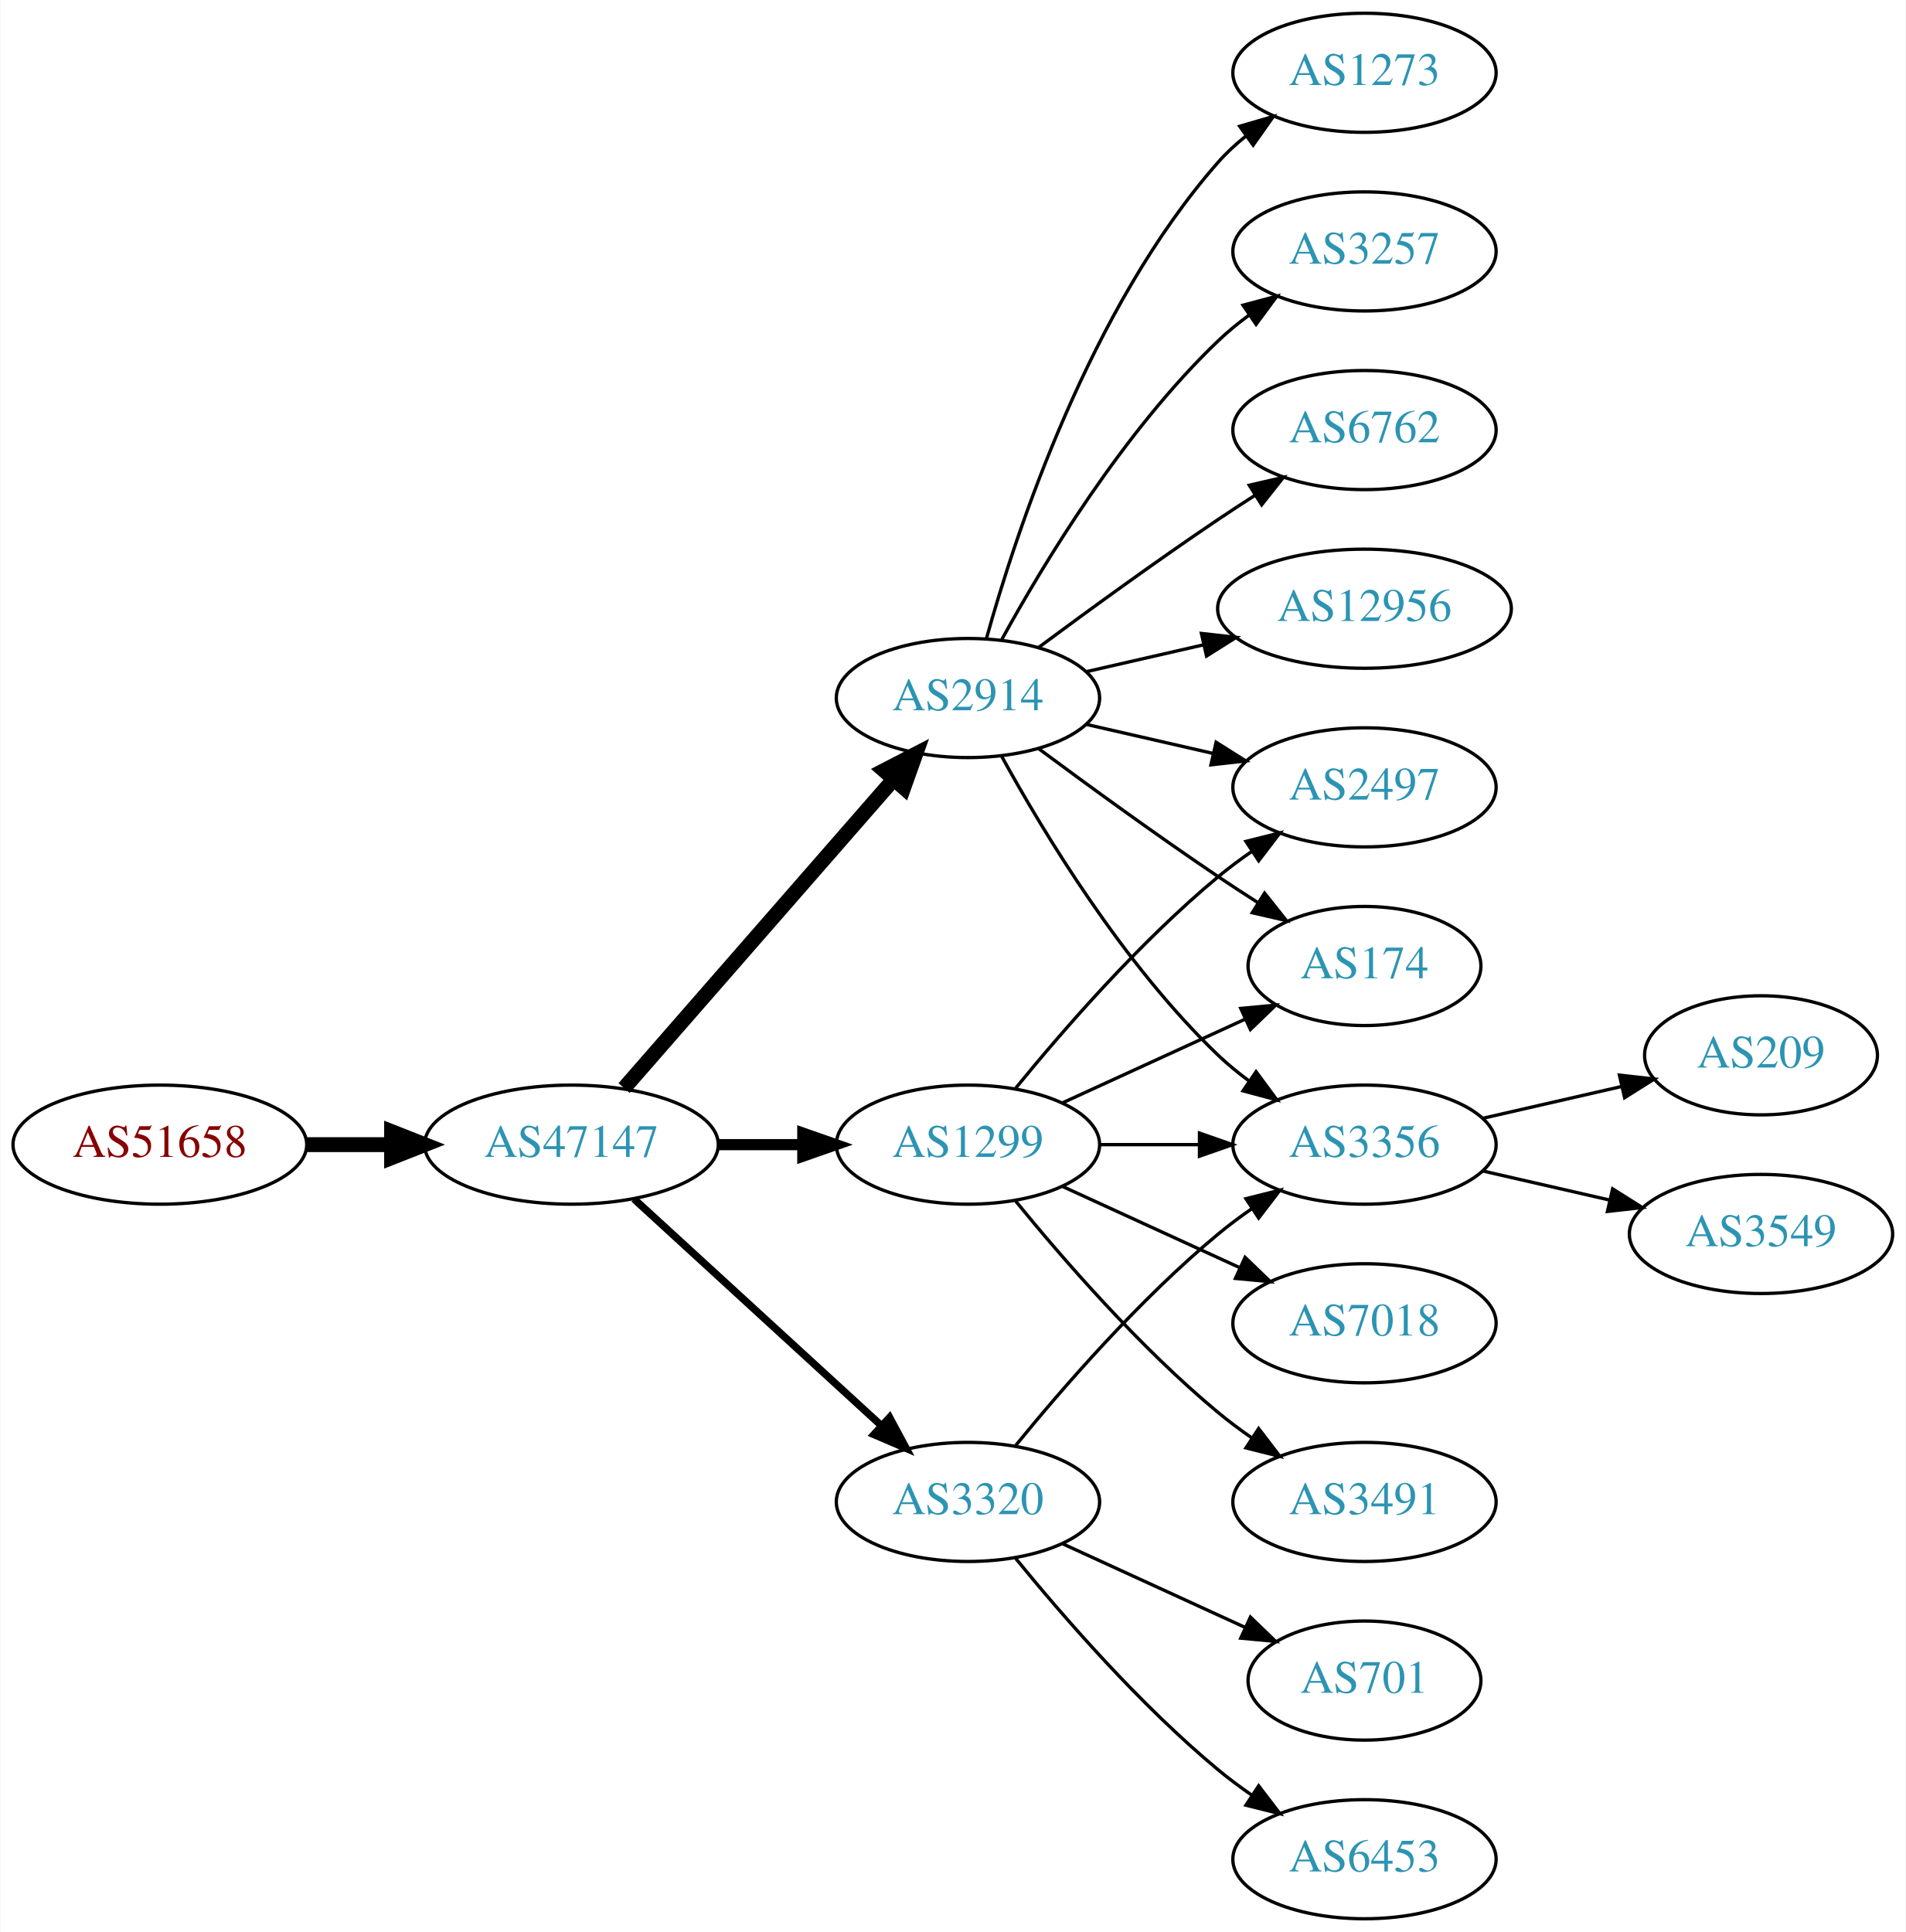
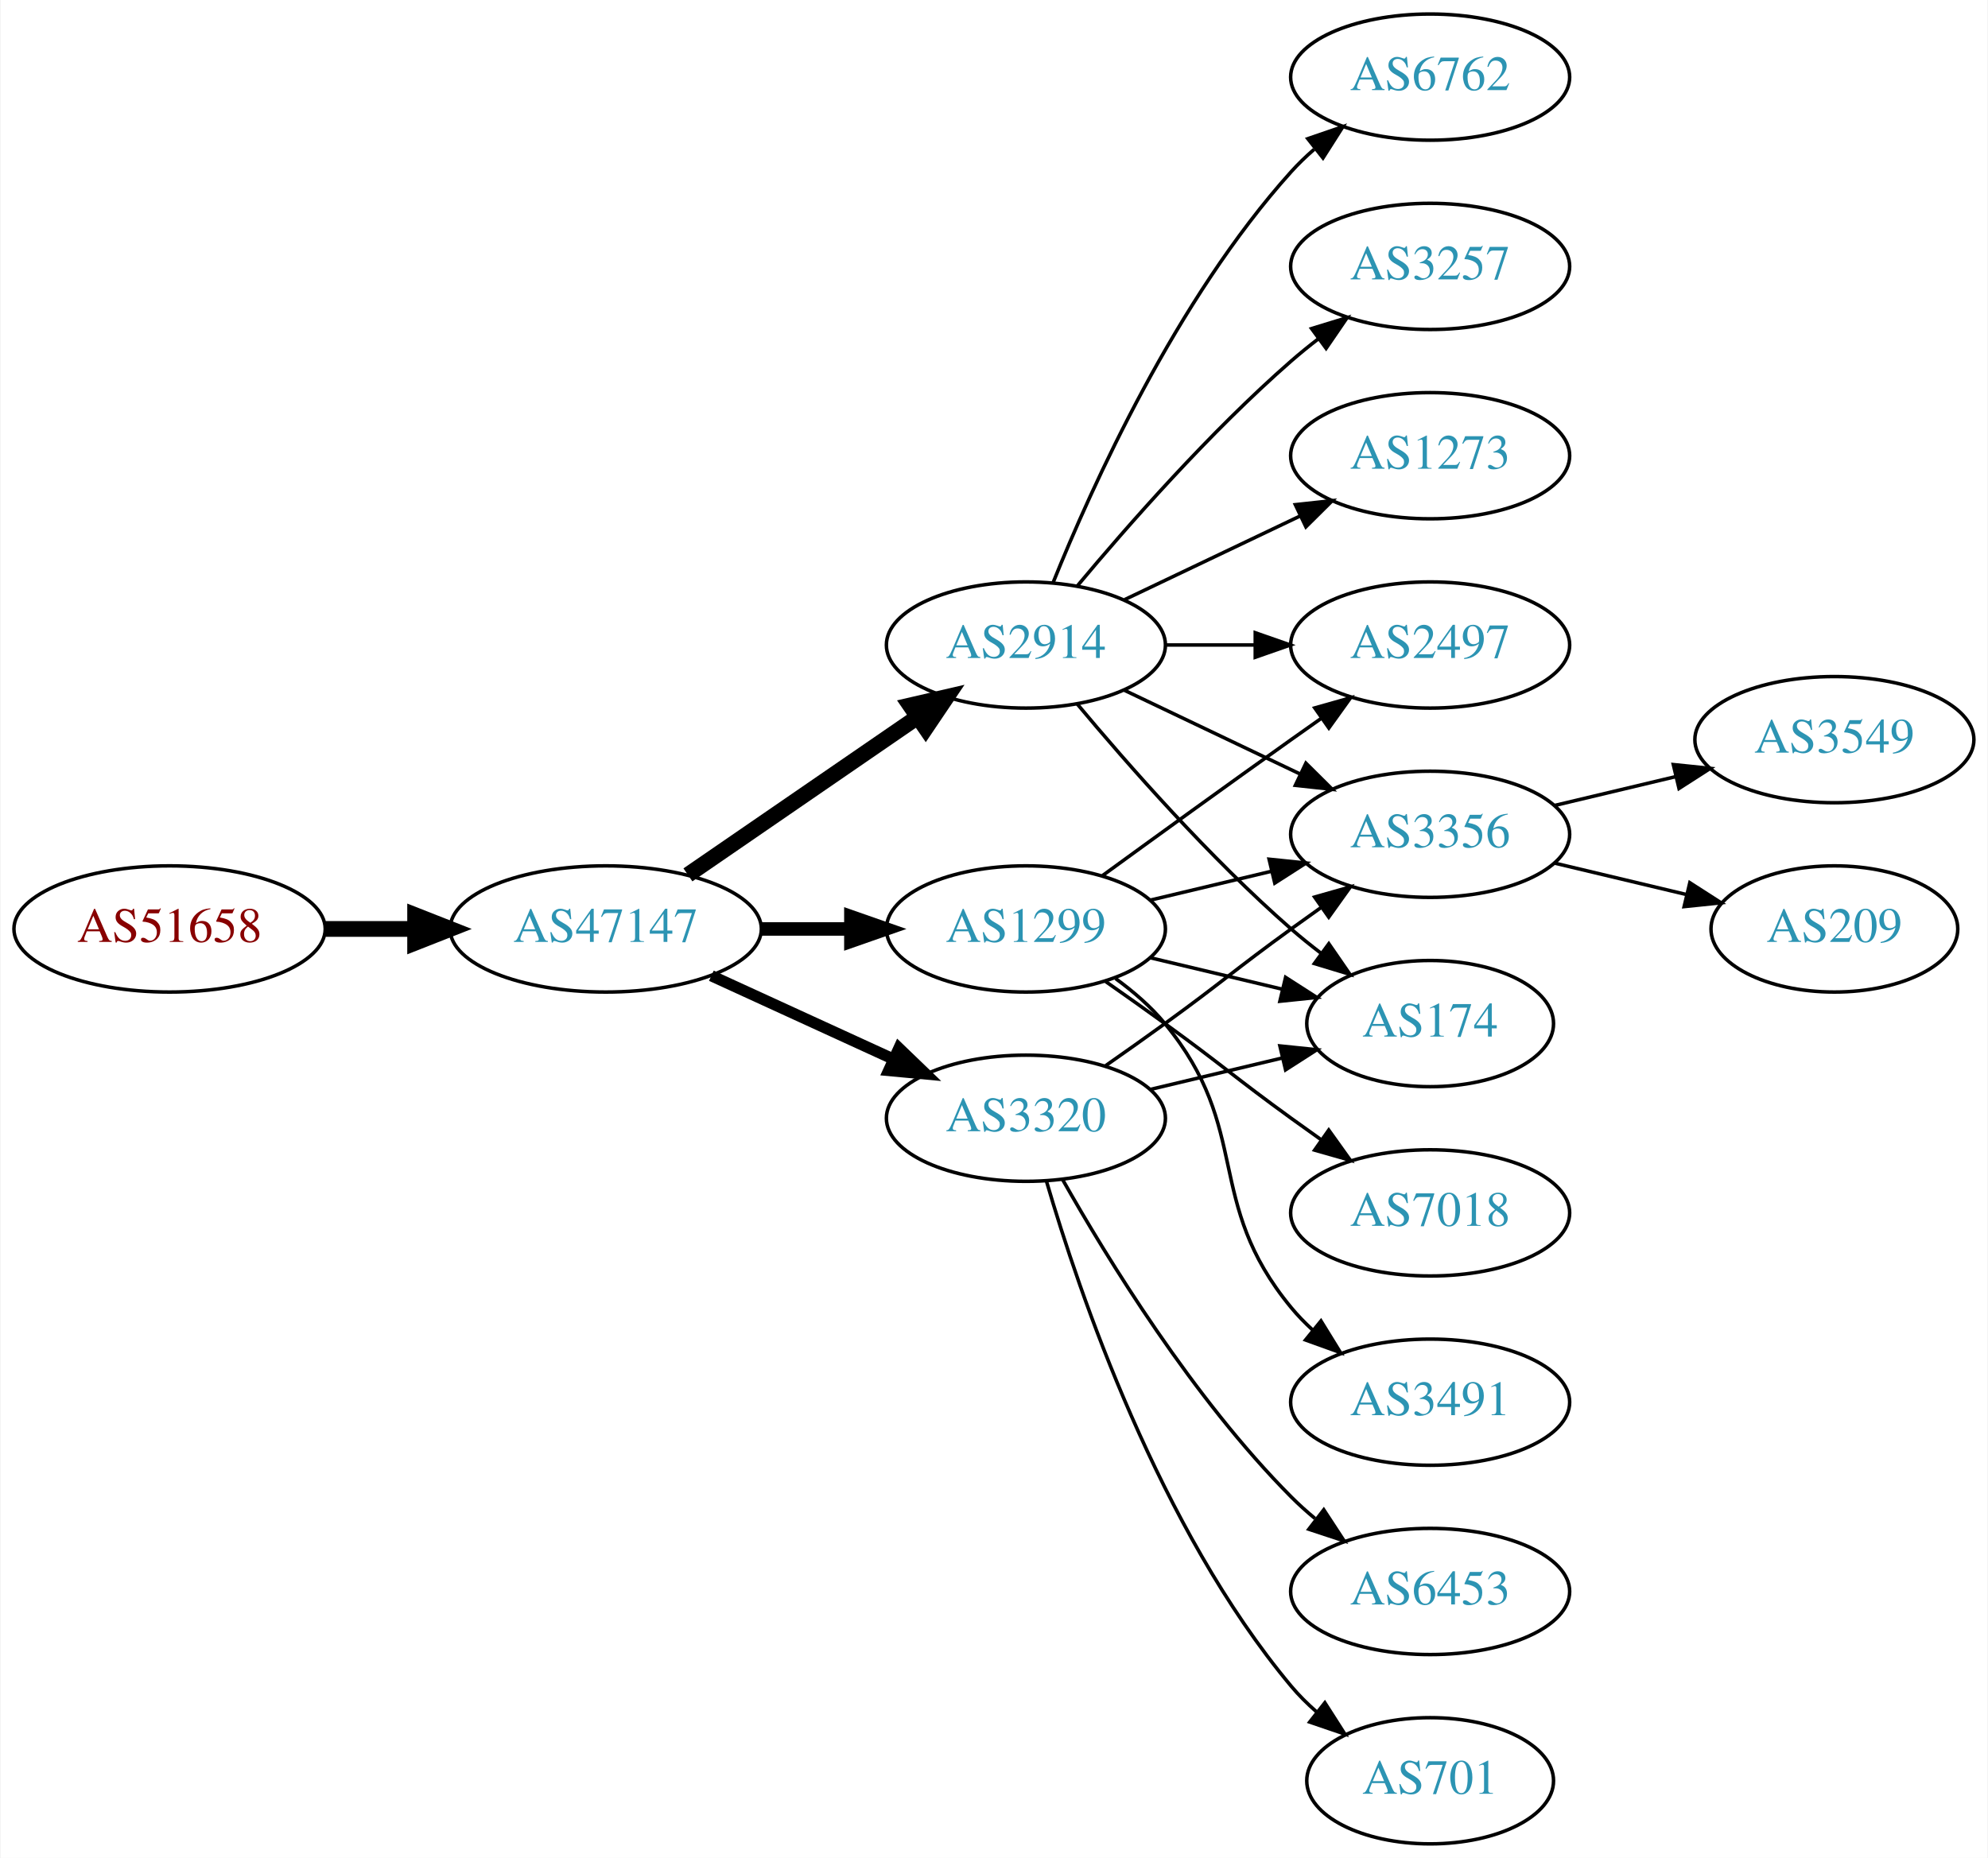
- <svg xmlns="http://www.w3.org/2000/svg" xmlns:xlink="http://www.w3.org/1999/xlink" width="576pt" height="584pt" viewBox="0.00 0.00 575.76 584.00">
-   <g id="graph0" class="graph" transform="scale(1 1) rotate(0) translate(4 580)">
-     <polygon fill="white" stroke="none" points="-4,4 -4,-580 571.762,-580 571.762,4 -4,4" />
+ <svg xmlns="http://www.w3.org/2000/svg" xmlns:xlink="http://www.w3.org/1999/xlink" width="567pt" height="530pt" viewBox="0.00 0.00 566.66 530.00">
+   <g id="graph0" class="graph" transform="scale(1 1) rotate(0) translate(4 526)">
+     <polygon fill="white" stroke="none" points="-4,4 -4,-526 562.663,-526 562.663,4 -4,4" />
    <g id="node1" class="node">
      <g id="a_node1">
        <a xlink:href="/asn/51658" xlink:title="AS51658 ~ Patrick Janesch trading as Lucesem [AT]">
-           <ellipse fill="#ffffff" stroke="black" cx="44.196" cy="-234" rx="44.393" ry="18" />
-           <text text-anchor="middle" x="44.196" y="-230.3" font-family="Times,serif" font-size="14.00" fill="#880000">AS51658</text>
+           <ellipse fill="#ffffff" stroke="black" cx="44.196" cy="-261" rx="44.393" ry="18" />
+           <text text-anchor="middle" x="44.196" y="-257.3" font-family="Times,serif" font-size="14.00" fill="#880000">AS51658</text>
        </a>
      </g>
    </g>
    <g id="node2" class="node">
      <g id="a_node2">
        <a xlink:href="/asn/47147" xlink:title="AS47147 ~ ANEXIA Internetdienstleistungs GmbH [AT]">
-           <ellipse fill="#ffffff" stroke="black" cx="168.588" cy="-234" rx="44.393" ry="18" />
-           <text text-anchor="middle" x="168.588" y="-230.3" font-family="Times,serif" font-size="14.00" fill="#2c94b3">AS47147</text>
+           <ellipse fill="#ffffff" stroke="black" cx="168.588" cy="-261" rx="44.393" ry="18" />
+           <text text-anchor="middle" x="168.588" y="-257.3" font-family="Times,serif" font-size="14.00" fill="#2c94b3">AS47147</text>
        </a>
      </g>
    </g>
    <g id="edge1" class="edge">
-       <path fill="none" stroke="black" stroke-width="4.5" d="M88.692,-234C96.898,-234 105.569,-234 114.041,-234" />
-       <polygon fill="black" stroke="black" stroke-width="4.5" points="114.233,-237.938 124.233,-234 114.233,-230.063 114.233,-237.938" />
+       <path fill="none" stroke="black" stroke-width="4.5" d="M88.692,-261C96.898,-261 105.569,-261 114.041,-261" />
+       <polygon fill="black" stroke="black" stroke-width="4.5" points="114.233,-264.938 124.233,-261 114.233,-257.063 114.233,-264.938" />
    </g>
    <g id="node3" class="node">
      <g id="a_node3">
        <a xlink:href="/asn/2914" xlink:title="AS2914 ~ NTT America, Inc. [US]">
-           <ellipse fill="#ffffff" stroke="black" cx="288.431" cy="-369" rx="39.794" ry="18" />
-           <text text-anchor="middle" x="288.431" y="-365.3" font-family="Times,serif" font-size="14.00" fill="#2c94b3">AS2914</text>
+           <ellipse fill="#ffffff" stroke="black" cx="288.431" cy="-342" rx="39.794" ry="18" />
+           <text text-anchor="middle" x="288.431" y="-338.3" font-family="Times,serif" font-size="14.00" fill="#2c94b3">AS2914</text>
        </a>
      </g>
    </g>
    <g id="edge2" class="edge">
-       <path fill="none" stroke="black" stroke-width="4.5" d="M184.513,-251.098C205.056,-274.631 242.175,-317.155 265.771,-344.187" />
-       <polygon fill="black" stroke="black" stroke-width="4.5" points="263.085,-347.097 272.627,-352.041 269.017,-341.918 263.085,-347.097" />
+       <path fill="none" stroke="black" stroke-width="4.5" d="M192.031,-276.426C210.612,-289.198 237.173,-307.455 257.553,-321.463" />
+       <polygon fill="black" stroke="black" stroke-width="4.5" points="255.396,-324.758 265.867,-327.178 259.856,-318.269 255.396,-324.758" />
    </g>
    <g id="node4" class="node">
      <g id="a_node4">
        <a xlink:href="/asn/1299" xlink:title="AS1299 ~ Telia Carrier [EU]">
-           <ellipse fill="#ffffff" stroke="black" cx="288.431" cy="-234" rx="39.794" ry="18" />
-           <text text-anchor="middle" x="288.431" y="-230.3" font-family="Times,serif" font-size="14.00" fill="#2c94b3">AS1299</text>
+           <ellipse fill="#ffffff" stroke="black" cx="288.431" cy="-261" rx="39.794" ry="18" />
+           <text text-anchor="middle" x="288.431" y="-257.3" font-family="Times,serif" font-size="14.00" fill="#2c94b3">AS1299</text>
        </a>
      </g>
    </g>
    <g id="edge3" class="edge">
-       <path fill="none" stroke="black" stroke-width="3.375" d="M212.799,-234C221.112,-234 229.875,-234 238.357,-234" />
-       <polygon fill="black" stroke="black" stroke-width="3.375" points="238.516,-237.5 248.516,-234 238.516,-230.5 238.516,-237.5" />
+       <path fill="none" stroke="black" stroke-width="3.857" d="M212.799,-261C221.112,-261 229.875,-261 238.357,-261" />
+       <polygon fill="black" stroke="black" stroke-width="3.857" points="238.516,-264.5 248.516,-261 238.516,-257.5 238.516,-264.5" />
    </g>
    <g id="node5" class="node">
      <g id="a_node5">
        <a xlink:href="/asn/3320" xlink:title="AS3320 ~ DTAG [DE]">
-           <ellipse fill="#ffffff" stroke="black" cx="288.431" cy="-126" rx="39.794" ry="18" />
-           <text text-anchor="middle" x="288.431" y="-122.3" font-family="Times,serif" font-size="14.00" fill="#2c94b3">AS3320</text>
+           <ellipse fill="#ffffff" stroke="black" cx="288.431" cy="-207" rx="39.794" ry="18" />
+           <text text-anchor="middle" x="288.431" y="-203.3" font-family="Times,serif" font-size="14.00" fill="#2c94b3">AS3320</text>
        </a>
      </g>
    </g>
    <g id="edge4" class="edge">
-       <path fill="none" stroke="black" stroke-width="2.25" d="M187.486,-217.597C207.414,-199.333 239.772,-169.678 262.249,-149.079" />
-       <polygon fill="black" stroke="black" stroke-width="2.25" points="264.743,-151.54 269.751,-142.203 260.014,-146.38 264.743,-151.54" />
+       <path fill="none" stroke="black" stroke-width="3.214" d="M198.718,-247.652C214.329,-240.498 233.727,-231.609 250.399,-223.97" />
+       <polygon fill="black" stroke="black" stroke-width="3.214" points="252.218,-226.986 259.851,-219.638 249.302,-220.622 252.218,-226.986" />
+     </g>
+     <g id="node7" class="node">
+       <g id="a_node7">
+         <a xlink:href="/asn/3356" xlink:title="AS3356 ~ Level 3 Parent, LLC [US]">
+           <ellipse fill="#ffffff" stroke="black" cx="403.724" cy="-288" rx="39.794" ry="18" />
+           <text text-anchor="middle" x="403.724" y="-284.3" font-family="Times,serif" font-size="14.00" fill="#2c94b3">AS3356</text>
+         </a>
+       </g>
+     </g>
+     <g id="edge19" class="edge">
+       <path fill="none" stroke="black" d="M316.567,-329.066C331.561,-321.919 350.382,-312.948 366.605,-305.215" />
+       <polygon fill="black" stroke="black" points="368.288,-308.291 375.809,-300.829 365.276,-301.972 368.288,-308.291" />
+     </g>
+     <g id="node9" class="node">
+       <g id="a_node9">
+         <a xlink:href="/asn/174" xlink:title="AS174 ~ Cogent Communications [US]">
+           <ellipse fill="#ffffff" stroke="black" cx="403.724" cy="-234" rx="35.194" ry="18" />
+           <text text-anchor="middle" x="403.724" y="-230.3" font-family="Times,serif" font-size="14.00" fill="#2c94b3">AS174</text>
+         </a>
+       </g>
+     </g>
+     <g id="edge15" class="edge">
+       <path fill="none" stroke="black" d="M303.061,-325.183C317.343,-308.071 340.89,-281.255 364.077,-261 366.747,-258.668 369.62,-256.352 372.55,-254.114" />
+       <polygon fill="black" stroke="black" points="374.828,-256.784 380.841,-248.061 370.701,-251.13 374.828,-256.784" />
+     </g>
+     <g id="node10" class="node">
+       <g id="a_node10">
+         <a xlink:href="/asn/2497" xlink:title="AS2497 ~ Internet Initiative Japan Inc. [JP]">
+           <ellipse fill="#ffffff" stroke="black" cx="403.724" cy="-342" rx="39.794" ry="18" />
+           <text text-anchor="middle" x="403.724" y="-338.3" font-family="Times,serif" font-size="14.00" fill="#2c94b3">AS2497</text>
+         </a>
+       </g>
+     </g>
+     <g id="edge14" class="edge">
+       <path fill="none" stroke="black" d="M328.103,-342C336.306,-342 345.07,-342 353.602,-342" />
+       <polygon fill="black" stroke="black" points="353.841,-345.5 363.841,-342 353.841,-338.5 353.841,-345.5" />
+     </g>
+     <g id="node13" class="node">
+       <g id="a_node13">
+         <a xlink:href="/asn/6762" xlink:title="AS6762 ~ TELECOM ITALIA SPARKLE S.p.A. [IT]">
+           <ellipse fill="#ffffff" stroke="black" cx="403.724" cy="-504" rx="39.794" ry="18" />
+           <text text-anchor="middle" x="403.724" y="-500.3" font-family="Times,serif" font-size="14.00" fill="#2c94b3">AS6762</text>
+         </a>
+       </g>
+     </g>
+     <g id="edge16" class="edge">
+       <path fill="none" stroke="black" d="M296.179,-359.787C307.23,-387.243 331.283,-440.578 364.077,-477 366.08,-479.224 368.298,-481.363 370.631,-483.397" />
+       <polygon fill="black" stroke="black" points="368.829,-486.433 378.85,-489.873 373.161,-480.935 368.829,-486.433" />
+     </g>
+     <g id="node14" class="node">
+       <g id="a_node14">
+         <a xlink:href="/asn/3257" xlink:title="AS3257 ~ GTT [DE]">
+           <ellipse fill="#ffffff" stroke="black" cx="403.724" cy="-450" rx="39.794" ry="18" />
+           <text text-anchor="middle" x="403.724" y="-446.3" font-family="Times,serif" font-size="14.00" fill="#2c94b3">AS3257</text>
+         </a>
+       </g>
+     </g>
+     <g id="edge17" class="edge">
+       <path fill="none" stroke="black" d="M303.061,-358.817C317.343,-375.929 340.89,-402.745 364.077,-423 366.543,-425.154 369.182,-427.294 371.879,-429.372" />
+       <polygon fill="black" stroke="black" points="369.904,-432.264 380.033,-435.37 374.052,-426.625 369.904,-432.264" />
+     </g>
+     <g id="node15" class="node">
+       <g id="a_node15">
+         <a xlink:href="/asn/1273" xlink:title="AS1273 ~ Vodafone Group PLC [EU]">
+           <ellipse fill="#ffffff" stroke="black" cx="403.724" cy="-396" rx="39.794" ry="18" />
+           <text text-anchor="middle" x="403.724" y="-392.3" font-family="Times,serif" font-size="14.00" fill="#2c94b3">AS1273</text>
+         </a>
+       </g>
+     </g>
+     <g id="edge18" class="edge">
+       <path fill="none" stroke="black" d="M316.567,-354.934C331.561,-362.081 350.382,-371.052 366.605,-378.785" />
+       <polygon fill="black" stroke="black" points="365.276,-382.028 375.809,-383.171 368.288,-375.709 365.276,-382.028" />
    </g>
    <g id="node6" class="node">
      <g id="a_node6">
-         <a xlink:href="/asn/174" xlink:title="AS174 ~ Cogent Communications [US]">
-           <ellipse fill="#ffffff" stroke="black" cx="408.273" cy="-288" rx="35.194" ry="18" />
-           <text text-anchor="middle" x="408.273" y="-284.3" font-family="Times,serif" font-size="14.00" fill="#2c94b3">AS174</text>
-         </a>
-       </g>
-     </g>
-     <g id="edge13" class="edge">
-       <path fill="none" stroke="black" d="M309.761,-353.723C324.623,-342.696 345.368,-327.593 364.077,-315 367.895,-312.431 371.945,-309.79 375.975,-307.214" />
-       <polygon fill="black" stroke="black" points="378.079,-310.025 384.669,-301.729 374.344,-304.105 378.079,-310.025" />
+         <a xlink:href="/asn/7018" xlink:title="AS7018 ~ AT&amp;T Services, Inc. [US]">
+           <ellipse fill="#ffffff" stroke="black" cx="403.724" cy="-180" rx="39.794" ry="18" />
+           <text text-anchor="middle" x="403.724" y="-176.3" font-family="Times,serif" font-size="14.00" fill="#2c94b3">AS7018</text>
+         </a>
+       </g>
+     </g>
+     <g id="edge5" class="edge">
+       <path fill="none" stroke="black" d="M311.188,-245.991C316.722,-242.121 322.641,-237.936 328.077,-234 344.277,-222.271 347.877,-218.729 364.077,-207 366.88,-204.971 369.812,-202.875 372.752,-200.79" />
+       <polygon fill="black" stroke="black" points="374.803,-203.627 380.967,-195.009 370.775,-197.903 374.803,-203.627" />
+     </g>
+     <g id="edge6" class="edge">
+       <path fill="none" stroke="black" d="M324.038,-269.248C334.909,-271.838 347.064,-274.735 358.506,-277.462" />
+       <polygon fill="black" stroke="black" points="357.789,-280.889 368.328,-279.803 359.412,-274.08 357.789,-280.889" />
    </g>
    <g id="node8" class="node">
      <g id="a_node8">
-         <a xlink:href="/asn/2497" xlink:title="AS2497 ~ Internet Initiative Japan Inc. [JP]">
-           <ellipse fill="#ffffff" stroke="black" cx="408.273" cy="-342" rx="39.794" ry="18" />
-           <text text-anchor="middle" x="408.273" y="-338.3" font-family="Times,serif" font-size="14.00" fill="#2c94b3">AS2497</text>
-         </a>
-       </g>
-     </g>
-     <g id="edge15" class="edge">
-       <path fill="none" stroke="black" d="M324.15,-361.045C336.15,-358.296 349.771,-355.175 362.463,-352.267" />
-       <polygon fill="black" stroke="black" points="363.429,-355.636 372.395,-349.991 361.866,-348.813 363.429,-355.636" />
-     </g>
-     <g id="node10" class="node">
-       <g id="a_node10">
-         <a xlink:href="/asn/3356" xlink:title="AS3356 ~ Level 3 Parent, LLC [US]">
-           <ellipse fill="#ffffff" stroke="black" cx="408.273" cy="-234" rx="39.794" ry="18" />
-           <text text-anchor="middle" x="408.273" y="-230.3" font-family="Times,serif" font-size="14.00" fill="#2c94b3">AS3356</text>
-         </a>
-       </g>
-     </g>
-     <g id="edge19" class="edge">
-       <path fill="none" stroke="black" d="M298.672,-351.287C311.218,-328.439 335.394,-288.389 364.077,-261 366.946,-258.261 370.134,-255.653 373.443,-253.215" />
-       <polygon fill="black" stroke="black" points="375.507,-256.044 381.803,-247.523 371.567,-250.258 375.507,-256.044" />
-     </g>
-     <g id="node13" class="node">
-       <g id="a_node13">
-         <a xlink:href="/asn/3257" xlink:title="AS3257 ~ GTT [DE]">
-           <ellipse fill="#ffffff" stroke="black" cx="408.273" cy="-504" rx="39.794" ry="18" />
-           <text text-anchor="middle" x="408.273" y="-500.3" font-family="Times,serif" font-size="14.00" fill="#2c94b3">AS3257</text>
-         </a>
-       </g>
-     </g>
-     <g id="edge14" class="edge">
-       <path fill="none" stroke="black" d="M298.672,-386.713C311.218,-409.561 335.394,-449.611 364.077,-477 366.946,-479.739 370.134,-482.347 373.443,-484.785" />
-       <polygon fill="black" stroke="black" points="371.567,-487.742 381.803,-490.477 375.507,-481.956 371.567,-487.742" />
-     </g>
-     <g id="node14" class="node">
-       <g id="a_node14">
-         <a xlink:href="/asn/6762" xlink:title="AS6762 ~ TELECOM ITALIA SPARKLE S.p.A. [IT]">
-           <ellipse fill="#ffffff" stroke="black" cx="408.273" cy="-450" rx="39.794" ry="18" />
-           <text text-anchor="middle" x="408.273" y="-446.3" font-family="Times,serif" font-size="14.00" fill="#2c94b3">AS6762</text>
-         </a>
-       </g>
-     </g>
-     <g id="edge16" class="edge">
-       <path fill="none" stroke="black" d="M309.761,-384.277C324.623,-395.304 345.368,-410.407 364.077,-423 367.626,-425.389 371.377,-427.839 375.125,-430.242" />
-       <polygon fill="black" stroke="black" points="373.451,-433.325 383.774,-435.712 377.193,-427.409 373.451,-433.325" />
-     </g>
-     <g id="node15" class="node">
-       <g id="a_node15">
-         <a xlink:href="/asn/12956" xlink:title="AS12956 ~ TELXIUS [ES]">
-           <ellipse fill="#ffffff" stroke="black" cx="408.273" cy="-396" rx="44.393" ry="18" />
-           <text text-anchor="middle" x="408.273" y="-392.3" font-family="Times,serif" font-size="14.00" fill="#2c94b3">AS12956</text>
-         </a>
-       </g>
-     </g>
-     <g id="edge17" class="edge">
-       <path fill="none" stroke="black" d="M324.15,-376.955C335.289,-379.507 347.824,-382.379 359.717,-385.104" />
-       <polygon fill="black" stroke="black" points="358.982,-388.526 369.511,-387.348 360.545,-381.703 358.982,-388.526" />
-     </g>
-     <g id="node16" class="node">
-       <g id="a_node16">
-         <a xlink:href="/asn/1273" xlink:title="AS1273 ~ Vodafone Group PLC [EU]">
-           <ellipse fill="#ffffff" stroke="black" cx="408.273" cy="-558" rx="39.794" ry="18" />
-           <text text-anchor="middle" x="408.273" y="-554.3" font-family="Times,serif" font-size="14.00" fill="#2c94b3">AS1273</text>
-         </a>
-       </g>
-     </g>
-     <g id="edge18" class="edge">
-       <path fill="none" stroke="black" d="M294.004,-386.946C302.909,-418.995 325.194,-486.842 364.077,-531 366.561,-533.821 369.411,-536.449 372.437,-538.871" />
-       <polygon fill="black" stroke="black" points="370.554,-541.828 380.726,-544.791 374.622,-536.131 370.554,-541.828" />
-     </g>
-     <g id="edge5" class="edge">
-       <path fill="none" stroke="black" d="M317.06,-246.661C333.476,-254.183 354.457,-263.798 372.054,-271.861" />
-       <polygon fill="black" stroke="black" points="370.883,-275.174 381.432,-276.158 373.799,-268.811 370.883,-275.174" />
-     </g>
-     <g id="node7" class="node">
-       <g id="a_node7">
-         <a xlink:href="/asn/7018" xlink:title="AS7018 ~ AT&amp;T Services, Inc. [US]">
-           <ellipse fill="#ffffff" stroke="black" cx="408.273" cy="-180" rx="39.794" ry="18" />
-           <text text-anchor="middle" x="408.273" y="-176.3" font-family="Times,serif" font-size="14.00" fill="#2c94b3">AS7018</text>
-         </a>
-       </g>
-     </g>
-     <g id="edge6" class="edge">
-       <path fill="none" stroke="black" d="M317.06,-221.339C333.017,-214.027 353.287,-204.739 370.57,-196.819" />
-       <polygon fill="black" stroke="black" points="372.185,-199.929 379.818,-192.581 369.269,-193.565 372.185,-199.929" />
+         <a xlink:href="/asn/3491" xlink:title="AS3491 ~ PCCW Global, Inc. [US]">
+           <ellipse fill="#ffffff" stroke="black" cx="403.724" cy="-126" rx="39.794" ry="18" />
+           <text text-anchor="middle" x="403.724" y="-122.3" font-family="Times,serif" font-size="14.00" fill="#2c94b3">AS3491</text>
+         </a>
+       </g>
    </g>
    <g id="edge7" class="edge">
-       <path fill="none" stroke="black" d="M302.85,-251.065C316.964,-268.375 340.379,-295.345 364.077,-315 367.294,-317.668 370.794,-320.27 374.365,-322.741" />
-       <polygon fill="black" stroke="black" points="372.442,-325.666 382.721,-328.236 376.288,-319.817 372.442,-325.666" />
-     </g>
-     <g id="node9" class="node">
-       <g id="a_node9">
-         <a xlink:href="/asn/3491" xlink:title="AS3491 ~ PCCW Global, Inc. [US]">
-           <ellipse fill="#ffffff" stroke="black" cx="408.273" cy="-126" rx="39.794" ry="18" />
-           <text text-anchor="middle" x="408.273" y="-122.3" font-family="Times,serif" font-size="14.00" fill="#2c94b3">AS3491</text>
-         </a>
-       </g>
+       <path fill="none" stroke="black" d="M314.012,-246.844C319.106,-243.128 324.12,-238.799 328.077,-234 353.142,-203.606 339.013,-183.394 364.077,-153 365.932,-150.75 368.02,-148.604 370.238,-146.576" />
+       <polygon fill="black" stroke="black" points="372.587,-149.177 378.143,-140.156 368.174,-143.744 372.587,-149.177" />
    </g>
    <g id="edge8" class="edge">
-       <path fill="none" stroke="black" d="M302.85,-216.935C316.964,-199.625 340.379,-172.655 364.077,-153 367.294,-150.332 370.794,-147.73 374.365,-145.259" />
-       <polygon fill="black" stroke="black" points="376.288,-148.183 382.721,-139.764 372.442,-142.334 376.288,-148.183" />
+       <path fill="none" stroke="black" d="M324.038,-252.752C335.833,-249.942 349.137,-246.771 361.405,-243.847" />
+       <polygon fill="black" stroke="black" points="362.494,-247.186 371.41,-241.463 360.871,-240.376 362.494,-247.186" />
    </g>
    <g id="edge9" class="edge">
-       <path fill="none" stroke="black" d="M328.343,-234C337.897,-234 348.246,-234 358.209,-234" />
-       <polygon fill="black" stroke="black" points="358.402,-237.5 368.402,-234 358.402,-230.5 358.402,-237.5" />
-     </g>
-     <g id="edge11" class="edge">
-       <path fill="none" stroke="black" d="M302.85,-143.065C316.964,-160.375 340.379,-187.345 364.077,-207 367.294,-209.668 370.794,-212.27 374.365,-214.741" />
-       <polygon fill="black" stroke="black" points="372.442,-217.666 382.721,-220.236 376.288,-211.817 372.442,-217.666" />
+       <path fill="none" stroke="black" d="M310.279,-276.222C325.213,-287.091 345.827,-302.025 364.077,-315 366.898,-317.005 369.841,-319.085 372.789,-321.159" />
+       <polygon fill="black" stroke="black" points="370.816,-324.05 381.013,-326.926 374.835,-318.319 370.816,-324.05" />
+     </g>
+     <g id="edge12" class="edge">
+       <path fill="none" stroke="black" d="M311.188,-222.009C316.722,-225.879 322.641,-230.064 328.077,-234 344.277,-245.729 347.877,-249.271 364.077,-261 366.88,-263.029 369.812,-265.125 372.752,-267.21" />
+       <polygon fill="black" stroke="black" points="370.775,-270.097 380.967,-272.991 374.803,-264.373 370.775,-270.097" />
+     </g>
+     <g id="edge10" class="edge">
+       <path fill="none" stroke="black" d="M324.038,-215.248C335.833,-218.058 349.137,-221.229 361.405,-224.153" />
+       <polygon fill="black" stroke="black" points="360.871,-227.624 371.41,-226.537 362.494,-220.814 360.871,-227.624" />
    </g>
    <g id="node11" class="node">
      <g id="a_node11">
        <a xlink:href="/asn/6453" xlink:title="AS6453 ~ TATA COMMUNICATIONS (AMERICA) INC [US]">
-           <ellipse fill="#ffffff" stroke="black" cx="408.273" cy="-18" rx="39.794" ry="18" />
-           <text text-anchor="middle" x="408.273" y="-14.3" font-family="Times,serif" font-size="14.00" fill="#2c94b3">AS6453</text>
-         </a>
-       </g>
-     </g>
-     <g id="edge10" class="edge">
-       <path fill="none" stroke="black" d="M302.85,-108.935C316.964,-91.625 340.379,-64.655 364.077,-45 367.294,-42.332 370.794,-39.73 374.365,-37.259" />
-       <polygon fill="black" stroke="black" points="376.288,-40.183 382.721,-31.764 372.442,-34.334 376.288,-40.183" />
+           <ellipse fill="#ffffff" stroke="black" cx="403.724" cy="-72" rx="39.794" ry="18" />
+           <text text-anchor="middle" x="403.724" y="-68.3" font-family="Times,serif" font-size="14.00" fill="#2c94b3">AS6453</text>
+         </a>
+       </g>
+     </g>
+     <g id="edge11" class="edge">
+       <path fill="none" stroke="black" d="M298.891,-189.51C311.672,-166.904 336.105,-127.114 364.077,-99 366.188,-96.879 368.484,-94.812 370.87,-92.829" />
+       <polygon fill="black" stroke="black" points="373.385,-95.31 379.185,-86.444 369.122,-89.758 373.385,-95.31" />
    </g>
    <g id="node12" class="node">
      <g id="a_node12">
        <a xlink:href="/asn/701" xlink:title="AS701 ~ UUNET [US]">
-           <ellipse fill="#ffffff" stroke="black" cx="408.273" cy="-72" rx="35.194" ry="18" />
-           <text text-anchor="middle" x="408.273" y="-68.3" font-family="Times,serif" font-size="14.00" fill="#2c94b3">AS701</text>
-         </a>
-       </g>
-     </g>
-     <g id="edge12" class="edge">
-       <path fill="none" stroke="black" d="M317.06,-113.339C333.476,-105.817 354.457,-96.202 372.054,-88.139" />
-       <polygon fill="black" stroke="black" points="373.799,-91.189 381.432,-83.842 370.883,-84.826 373.799,-91.189" />
+           <ellipse fill="#ffffff" stroke="black" cx="403.724" cy="-18" rx="35.194" ry="18" />
+           <text text-anchor="middle" x="403.724" y="-14.3" font-family="Times,serif" font-size="14.00" fill="#2c94b3">AS701</text>
+         </a>
+       </g>
+     </g>
+     <g id="edge13" class="edge">
+       <path fill="none" stroke="black" d="M294.305,-188.998C303.619,-157.156 326.435,-90.019 364.077,-45 366.23,-42.426 368.684,-39.983 371.288,-37.697" />
+       <polygon fill="black" stroke="black" points="373.695,-40.257 379.399,-31.328 369.372,-34.751 373.695,-40.257" />
+     </g>
+     <g id="node16" class="node">
+       <g id="a_node16">
+         <a xlink:href="/asn/3549" xlink:title="AS3549 ~ Level 3 Parent, LLC [US]">
+           <ellipse fill="#ffffff" stroke="black" cx="519.017" cy="-315" rx="39.794" ry="18" />
+           <text text-anchor="middle" x="519.017" y="-311.3" font-family="Times,serif" font-size="14.00" fill="#2c94b3">AS3549</text>
+         </a>
+       </g>
+     </g>
+     <g id="edge20" class="edge">
+       <path fill="none" stroke="black" d="M439.331,-296.248C450.202,-298.838 462.357,-301.735 473.799,-304.462" />
+       <polygon fill="black" stroke="black" points="473.082,-307.889 483.621,-306.803 474.705,-301.08 473.082,-307.889" />
    </g>
    <g id="node17" class="node">
      <g id="a_node17">
        <a xlink:href="/asn/209" xlink:title="AS209 ~ CenturyLink Communications, LLC [US]">
-           <ellipse fill="#ffffff" stroke="black" cx="528.116" cy="-261" rx="35.194" ry="18" />
-           <text text-anchor="middle" x="528.116" y="-257.3" font-family="Times,serif" font-size="14.00" fill="#2c94b3">AS209</text>
-         </a>
-       </g>
-     </g>
-     <g id="edge20" class="edge">
-       <path fill="none" stroke="black" d="M443.993,-241.955C457.085,-244.955 472.107,-248.396 485.748,-251.522" />
-       <polygon fill="black" stroke="black" points="485.326,-255.016 495.855,-253.838 486.89,-248.193 485.326,-255.016" />
-     </g>
-     <g id="node18" class="node">
-       <g id="a_node18">
-         <a xlink:href="/asn/3549" xlink:title="AS3549 ~ Level 3 Parent, LLC [US]">
-           <ellipse fill="#ffffff" stroke="black" cx="528.116" cy="-207" rx="39.794" ry="18" />
-           <text text-anchor="middle" x="528.116" y="-203.3" font-family="Times,serif" font-size="14.00" fill="#2c94b3">AS3549</text>
+           <ellipse fill="#ffffff" stroke="black" cx="519.017" cy="-261" rx="35.194" ry="18" />
+           <text text-anchor="middle" x="519.017" y="-257.3" font-family="Times,serif" font-size="14.00" fill="#2c94b3">AS209</text>
        </a>
      </g>
    </g>
    <g id="edge21" class="edge">
-       <path fill="none" stroke="black" d="M443.993,-226.045C455.993,-223.296 469.613,-220.175 482.306,-217.267" />
-       <polygon fill="black" stroke="black" points="483.272,-220.636 492.238,-214.991 481.708,-213.813 483.272,-220.636" />
+       <path fill="none" stroke="black" d="M439.331,-279.752C451.125,-276.942 464.43,-273.771 476.698,-270.847" />
+       <polygon fill="black" stroke="black" points="477.787,-274.186 486.703,-268.463 476.164,-267.376 477.787,-274.186" />
    </g>
  </g>
</svg>
